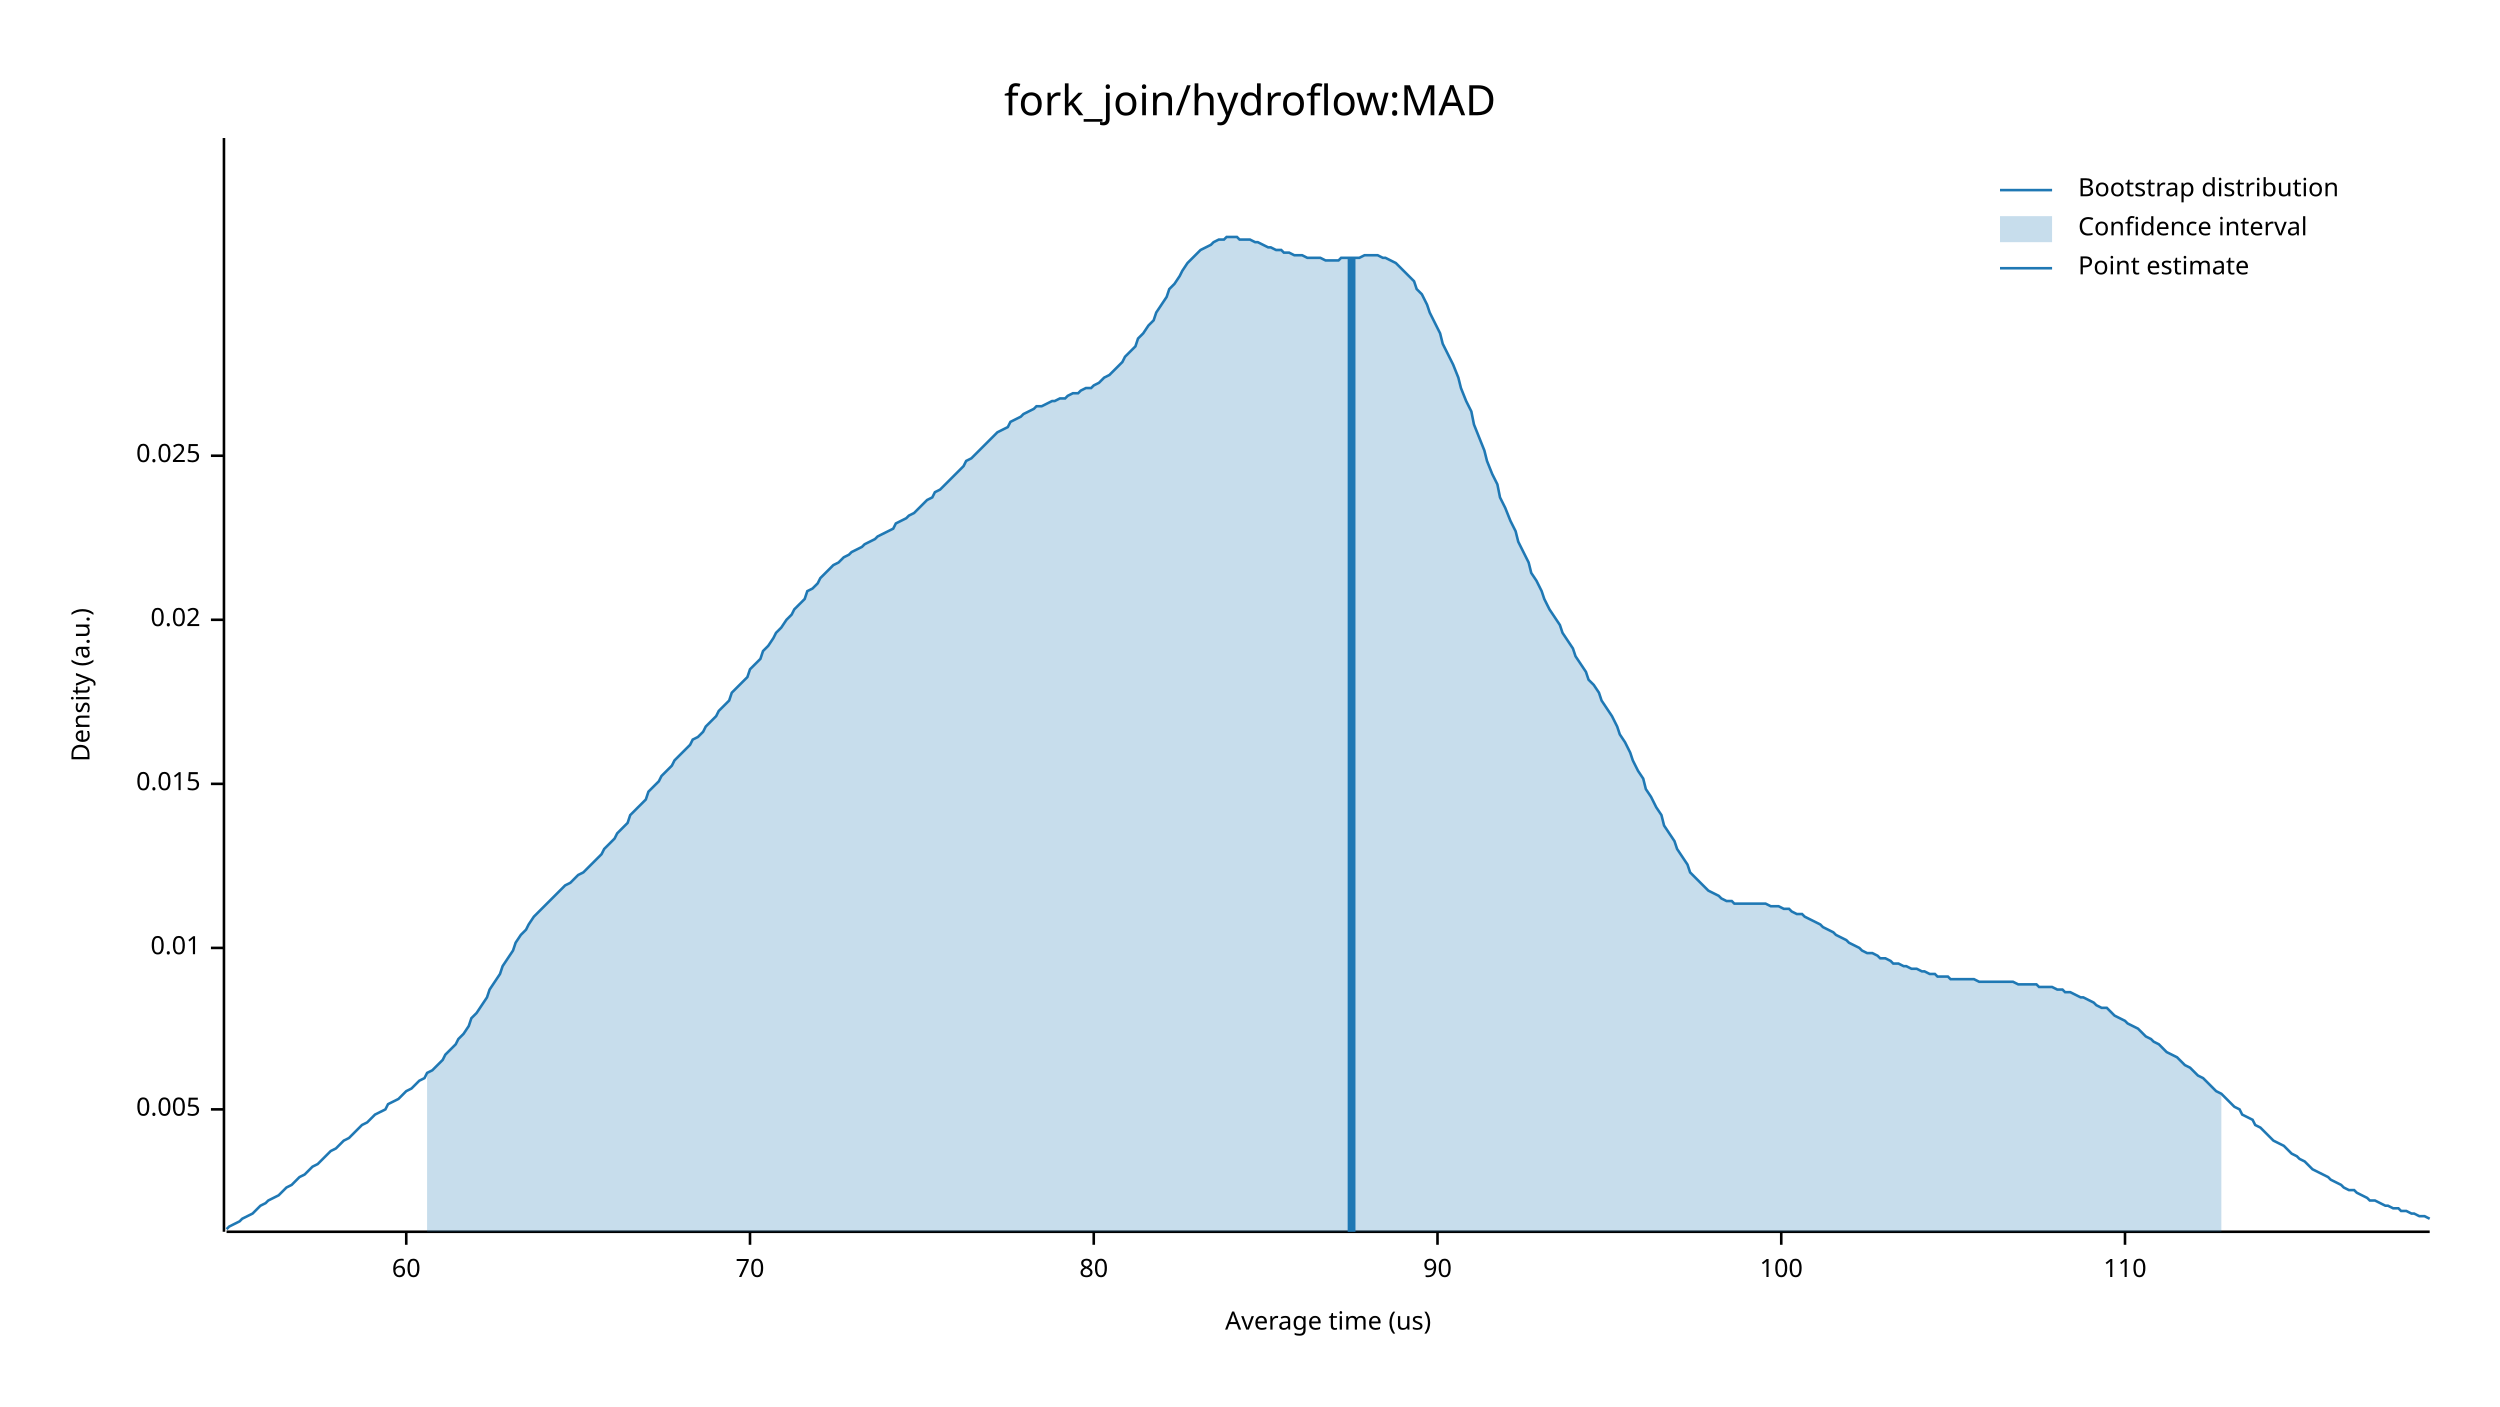
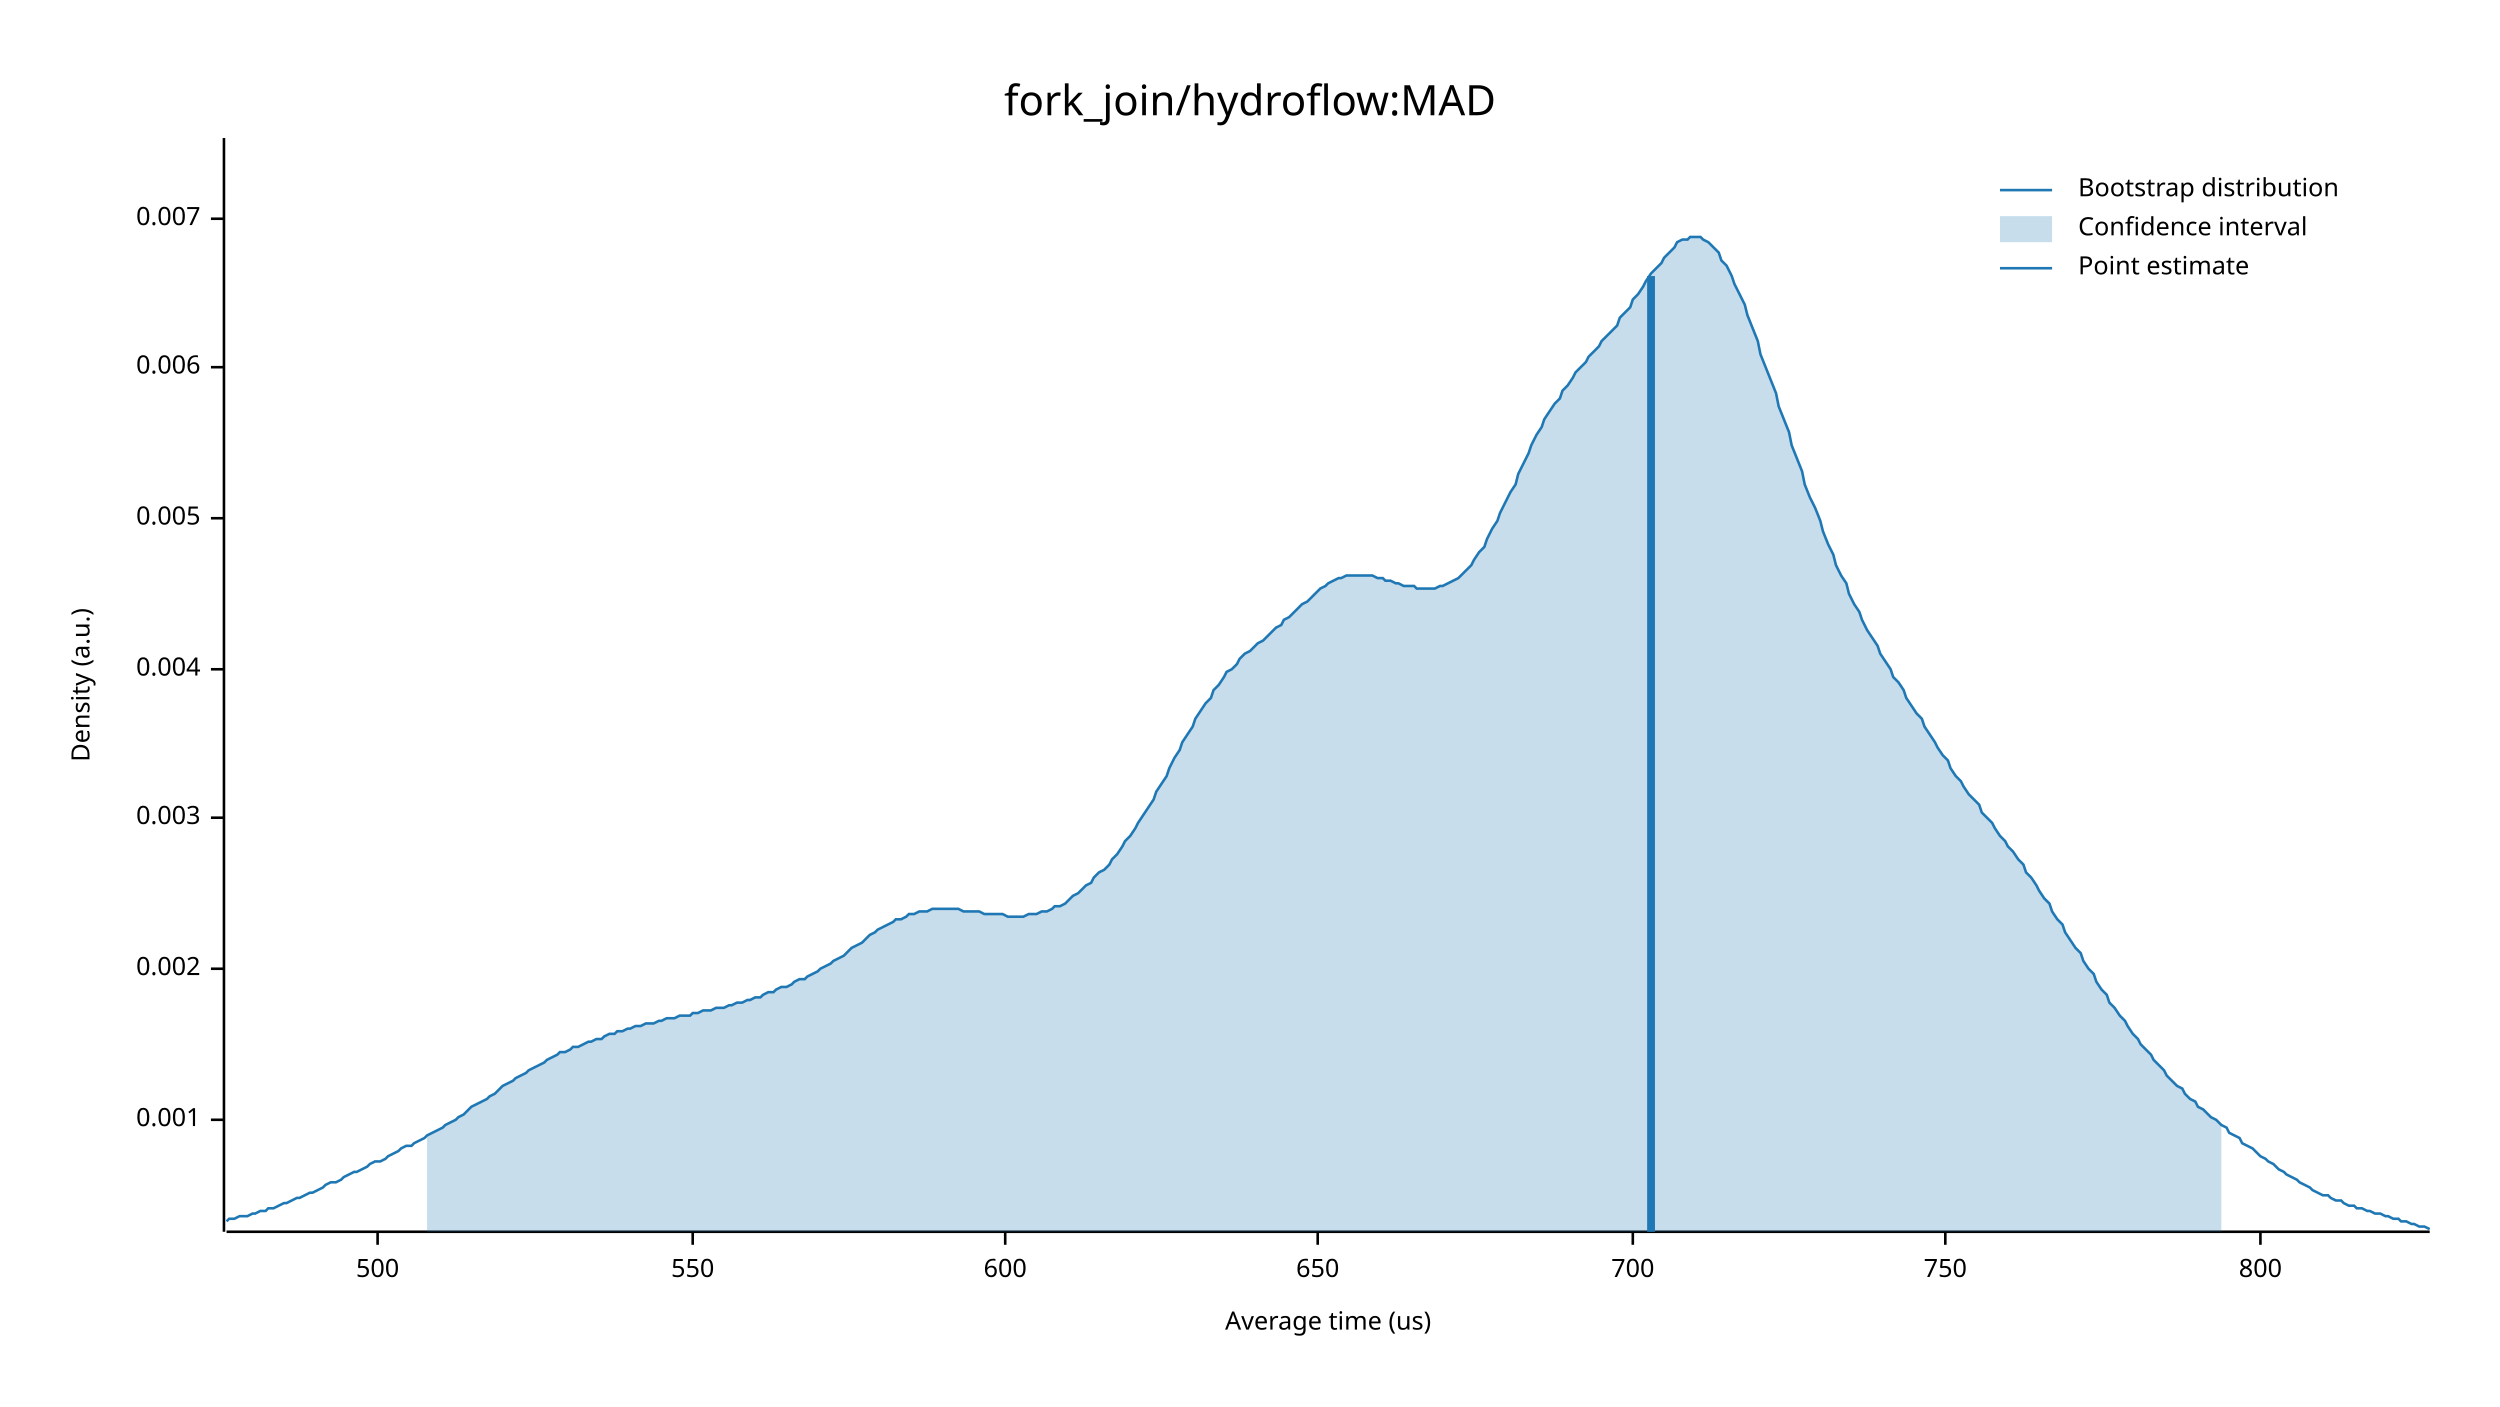
<svg xmlns="http://www.w3.org/2000/svg" width="960" height="540" viewBox="0 0 960 540">
  <text x="480" y="32" dy="0.76em" text-anchor="middle" font-family="sans-serif" font-size="16.129" opacity="1" fill="#000000">
fork_join/hydroflow:MAD
</text>
  <text x="27" y="263" dy="0.76em" text-anchor="middle" font-family="sans-serif" font-size="9.677" opacity="1" fill="#000000" transform="rotate(270, 27, 263)">
Density (a.u.)
</text>
  <text x="510" y="513" dy="-0.5ex" text-anchor="middle" font-family="sans-serif" font-size="9.677" opacity="1" fill="#000000">
Average time (us)
</text>
  <polyline fill="none" opacity="1" stroke="#000000" stroke-width="1" points="86,53 86,473 " />
-   <text x="77" y="426" dy="0.5ex" text-anchor="end" font-family="sans-serif" font-size="9.677" opacity="1" fill="#000000">
+   <text x="77" y="430" dy="0.5ex" text-anchor="end" font-family="sans-serif" font-size="9.677" opacity="1" fill="#000000">
+ 0.001
+ </text>
+   <polyline fill="none" opacity="1" stroke="#000000" stroke-width="1" points="81,430 86,430 " />
+   <text x="77" y="372" dy="0.5ex" text-anchor="end" font-family="sans-serif" font-size="9.677" opacity="1" fill="#000000">
+ 0.002
+ </text>
+   <polyline fill="none" opacity="1" stroke="#000000" stroke-width="1" points="81,372 86,372 " />
+   <text x="77" y="314" dy="0.5ex" text-anchor="end" font-family="sans-serif" font-size="9.677" opacity="1" fill="#000000">
+ 0.003
+ </text>
+   <polyline fill="none" opacity="1" stroke="#000000" stroke-width="1" points="81,314 86,314 " />
+   <text x="77" y="257" dy="0.5ex" text-anchor="end" font-family="sans-serif" font-size="9.677" opacity="1" fill="#000000">
+ 0.004
+ </text>
+   <polyline fill="none" opacity="1" stroke="#000000" stroke-width="1" points="81,257 86,257 " />
+   <text x="77" y="199" dy="0.5ex" text-anchor="end" font-family="sans-serif" font-size="9.677" opacity="1" fill="#000000">
0.005
</text>
-   <polyline fill="none" opacity="1" stroke="#000000" stroke-width="1" points="81,426 86,426 " />
-   <text x="77" y="364" dy="0.5ex" text-anchor="end" font-family="sans-serif" font-size="9.677" opacity="1" fill="#000000">
- 0.01
+   <polyline fill="none" opacity="1" stroke="#000000" stroke-width="1" points="81,199 86,199 " />
+   <text x="77" y="141" dy="0.5ex" text-anchor="end" font-family="sans-serif" font-size="9.677" opacity="1" fill="#000000">
+ 0.006
</text>
-   <polyline fill="none" opacity="1" stroke="#000000" stroke-width="1" points="81,364 86,364 " />
-   <text x="77" y="301" dy="0.5ex" text-anchor="end" font-family="sans-serif" font-size="9.677" opacity="1" fill="#000000">
- 0.015
+   <polyline fill="none" opacity="1" stroke="#000000" stroke-width="1" points="81,141 86,141 " />
+   <text x="77" y="84" dy="0.5ex" text-anchor="end" font-family="sans-serif" font-size="9.677" opacity="1" fill="#000000">
+ 0.007
</text>
-   <polyline fill="none" opacity="1" stroke="#000000" stroke-width="1" points="81,301 86,301 " />
-   <text x="77" y="238" dy="0.5ex" text-anchor="end" font-family="sans-serif" font-size="9.677" opacity="1" fill="#000000">
- 0.02
+   <polyline fill="none" opacity="1" stroke="#000000" stroke-width="1" points="81,84 86,84 " />
+   <polyline fill="none" opacity="1" stroke="#000000" stroke-width="1" points="87,473 933,473 " />
+   <text x="145" y="483" dy="0.76em" text-anchor="middle" font-family="sans-serif" font-size="9.677" opacity="1" fill="#000000">
+ 500
</text>
-   <polyline fill="none" opacity="1" stroke="#000000" stroke-width="1" points="81,238 86,238 " />
-   <text x="77" y="175" dy="0.5ex" text-anchor="end" font-family="sans-serif" font-size="9.677" opacity="1" fill="#000000">
- 0.025
+   <polyline fill="none" opacity="1" stroke="#000000" stroke-width="1" points="145,473 145,478 " />
+   <text x="266" y="483" dy="0.76em" text-anchor="middle" font-family="sans-serif" font-size="9.677" opacity="1" fill="#000000">
+ 550
</text>
-   <polyline fill="none" opacity="1" stroke="#000000" stroke-width="1" points="81,175 86,175 " />
-   <polyline fill="none" opacity="1" stroke="#000000" stroke-width="1" points="87,473 933,473 " />
-   <text x="156" y="483" dy="0.76em" text-anchor="middle" font-family="sans-serif" font-size="9.677" opacity="1" fill="#000000">
- 60
+   <polyline fill="none" opacity="1" stroke="#000000" stroke-width="1" points="266,473 266,478 " />
+   <text x="386" y="483" dy="0.76em" text-anchor="middle" font-family="sans-serif" font-size="9.677" opacity="1" fill="#000000">
+ 600
</text>
-   <polyline fill="none" opacity="1" stroke="#000000" stroke-width="1" points="156,473 156,478 " />
-   <text x="288" y="483" dy="0.76em" text-anchor="middle" font-family="sans-serif" font-size="9.677" opacity="1" fill="#000000">
- 70
+   <polyline fill="none" opacity="1" stroke="#000000" stroke-width="1" points="386,473 386,478 " />
+   <text x="506" y="483" dy="0.76em" text-anchor="middle" font-family="sans-serif" font-size="9.677" opacity="1" fill="#000000">
+ 650
</text>
-   <polyline fill="none" opacity="1" stroke="#000000" stroke-width="1" points="288,473 288,478 " />
-   <text x="420" y="483" dy="0.76em" text-anchor="middle" font-family="sans-serif" font-size="9.677" opacity="1" fill="#000000">
- 80
+   <polyline fill="none" opacity="1" stroke="#000000" stroke-width="1" points="506,473 506,478 " />
+   <text x="627" y="483" dy="0.76em" text-anchor="middle" font-family="sans-serif" font-size="9.677" opacity="1" fill="#000000">
+ 700
</text>
-   <polyline fill="none" opacity="1" stroke="#000000" stroke-width="1" points="420,473 420,478 " />
-   <text x="552" y="483" dy="0.76em" text-anchor="middle" font-family="sans-serif" font-size="9.677" opacity="1" fill="#000000">
- 90
+   <polyline fill="none" opacity="1" stroke="#000000" stroke-width="1" points="627,473 627,478 " />
+   <text x="747" y="483" dy="0.76em" text-anchor="middle" font-family="sans-serif" font-size="9.677" opacity="1" fill="#000000">
+ 750
</text>
-   <polyline fill="none" opacity="1" stroke="#000000" stroke-width="1" points="552,473 552,478 " />
-   <text x="684" y="483" dy="0.76em" text-anchor="middle" font-family="sans-serif" font-size="9.677" opacity="1" fill="#000000">
- 100
+   <polyline fill="none" opacity="1" stroke="#000000" stroke-width="1" points="747,473 747,478 " />
+   <text x="868" y="483" dy="0.76em" text-anchor="middle" font-family="sans-serif" font-size="9.677" opacity="1" fill="#000000">
+ 800
</text>
-   <polyline fill="none" opacity="1" stroke="#000000" stroke-width="1" points="684,473 684,478 " />
-   <text x="816" y="483" dy="0.76em" text-anchor="middle" font-family="sans-serif" font-size="9.677" opacity="1" fill="#000000">
- 110
- </text>
-   <polyline fill="none" opacity="1" stroke="#000000" stroke-width="1" points="816,473 816,478 " />
-   <polyline fill="none" opacity="1" stroke="#1F78B4" stroke-width="1" points="87,472 88,471 90,470 92,469 93,468 95,467 97,466 98,465 100,463 102,462 103,461 105,460 107,459 109,457 110,456 112,455 114,453 115,452 117,451 119,449 120,448 122,447 124,445 125,444 127,442 129,441 131,439 132,438 134,437 136,435 137,434 139,432 141,431 142,430 144,428 146,427 148,426 149,424 151,423 153,422 154,421 156,419 158,418 159,417 161,415 163,414 164,412 166,411 168,409 170,407 171,405 173,403 175,401 176,399 178,397 180,394 181,391 183,389 185,386 187,383 188,380 190,377 192,374 193,371 195,368 197,365 198,362 200,359 202,357 203,355 205,352 207,350 209,348 210,347 212,345 214,343 215,342 217,340 219,339 220,338 222,336 224,335 226,333 227,332 229,330 231,328 232,326 234,324 236,322 237,320 239,318 241,316 242,313 244,311 246,309 248,307 249,304 251,302 253,300 254,298 256,296 258,294 259,292 261,290 263,288 265,286 266,284 268,283 270,281 271,279 273,277 275,275 276,273 278,271 280,269 281,266 283,264 285,262 287,260 288,257 290,255 292,253 293,250 295,248 297,245 298,243 300,241 302,238 304,236 305,234 307,232 309,230 310,227 312,226 314,224 315,222 317,220 319,218 320,217 322,216 324,214 326,213 327,212 329,211 331,210 332,209 334,208 336,207 337,206 339,205 341,204 343,203 344,201 346,200 348,199 349,198 351,197 353,195 354,194 356,192 358,191 359,189 361,188 363,186 365,184 366,183 368,181 370,179 371,177 373,176 375,174 376,173 378,171 380,169 381,168 383,166 385,165 387,164 388,162 390,161 392,160 393,159 395,158 397,157 398,156 400,156 402,155 404,154 405,154 407,153 409,153 410,152 412,151 414,151 415,150 417,149 419,149 420,148 422,147 424,145 426,144 427,143 429,141 431,139 432,137 434,135 436,133 437,130 439,128 441,125 443,123 444,120 446,117 448,114 449,111 451,109 453,106 454,104 456,101 458,99 459,98 461,96 463,95 465,94 466,93 468,92 470,92 471,91 473,91 475,91 476,92 478,92 480,92 482,93 483,93 485,94 487,95 488,95 490,96 492,96 493,97 495,97 497,98 498,98 500,98 502,99 504,99 505,99 507,99 509,100 510,100 512,100 514,100 515,99 517,99 519,99 521,99 522,99 524,98 526,98 527,98 529,98 531,99 532,99 534,100 536,101 537,102 539,104 541,106 543,108 544,111 546,113 548,117 549,120 551,124 553,128 554,132 556,136 558,140 560,145 561,149 563,154 565,158 566,163 568,168 570,173 571,177 573,182 575,186 576,191 578,195 580,200 582,204 583,208 585,212 587,216 588,220 590,223 592,227 593,230 595,234 597,237 599,240 600,243 602,246 604,249 605,252 607,255 609,258 610,261 612,263 614,266 615,269 617,272 619,275 621,279 622,282 624,285 626,289 627,292 629,296 631,299 632,303 634,306 636,310 638,313 639,317 641,320 643,323 644,326 646,329 648,332 649,335 651,337 653,339 654,340 656,342 658,343 660,344 661,345 663,346 665,346 666,347 668,347 670,347 671,347 673,347 675,347 676,347 678,347 680,348 682,348 683,348 685,349 687,349 688,350 690,351 692,351 693,352 695,353 697,354 699,355 700,356 702,357 704,358 705,359 707,360 709,361 710,362 712,363 714,364 715,365 717,366 719,366 721,367 722,368 724,368 726,369 727,370 729,370 731,371 732,371 734,372 736,372 738,373 739,373 741,374 743,374 744,375 746,375 748,375 749,376 751,376 753,376 754,376 756,376 758,376 760,377 761,377 763,377 765,377 766,377 768,377 770,377 771,377 773,377 775,378 777,378 778,378 780,378 782,378 783,379 785,379 787,379 788,379 790,380 792,380 793,381 795,381 797,382 799,383 800,383 802,384 804,385 805,386 807,387 809,387 810,388 812,390 814,391 816,392 817,393 819,394 821,395 822,396 824,398 826,399 827,400 829,401 831,403 832,404 834,405 836,406 838,408 839,409 841,410 843,412 844,413 846,414 848,416 849,417 851,419 853,420 855,422 856,423 858,425 860,426 861,428 863,429 865,430 866,432 868,433 870,435 871,436 873,438 875,439 877,440 878,441 880,443 882,444 883,445 885,446 887,448 888,449 890,450 892,451 894,452 895,453 897,454 899,455 900,456 902,457 904,457 905,458 907,459 909,460 910,461 912,461 914,462 916,463 917,463 919,464 921,464 922,465 924,465 926,466 927,466 929,467 931,467 933,468 " />
-   <polygon opacity="0.25" fill="#1F78B4" points="164,412 166,411 168,409 170,407 171,405 173,403 175,401 176,399 178,397 180,394 181,391 183,389 185,386 187,383 188,380 190,377 192,374 193,371 195,368 197,365 198,362 200,359 202,357 203,355 205,352 207,350 209,348 210,347 212,345 214,343 215,342 217,340 219,339 220,338 222,336 224,335 226,333 227,332 229,330 231,328 232,326 234,324 236,322 237,320 239,318 241,316 242,313 244,311 246,309 248,307 249,304 251,302 253,300 254,298 256,296 258,294 259,292 261,290 263,288 265,286 266,284 268,283 270,281 271,279 273,277 275,275 276,273 278,271 280,269 281,266 283,264 285,262 287,260 288,257 290,255 292,253 293,250 295,248 297,245 298,243 300,241 302,238 304,236 305,234 307,232 309,230 310,227 312,226 314,224 315,222 317,220 319,218 320,217 322,216 324,214 326,213 327,212 329,211 331,210 332,209 334,208 336,207 337,206 339,205 341,204 343,203 344,201 346,200 348,199 349,198 351,197 353,195 354,194 356,192 358,191 359,189 361,188 363,186 365,184 366,183 368,181 370,179 371,177 373,176 375,174 376,173 378,171 380,169 381,168 383,166 385,165 387,164 388,162 390,161 392,160 393,159 395,158 397,157 398,156 400,156 402,155 404,154 405,154 407,153 409,153 410,152 412,151 414,151 415,150 417,149 419,149 420,148 422,147 424,145 426,144 427,143 429,141 431,139 432,137 434,135 436,133 437,130 439,128 441,125 443,123 444,120 446,117 448,114 449,111 451,109 453,106 454,104 456,101 458,99 459,98 461,96 463,95 465,94 466,93 468,92 470,92 471,91 473,91 475,91 476,92 478,92 480,92 482,93 483,93 485,94 487,95 488,95 490,96 492,96 493,97 495,97 497,98 498,98 500,98 502,99 504,99 505,99 507,99 509,100 510,100 512,100 514,100 515,99 517,99 519,99 521,99 522,99 524,98 526,98 527,98 529,98 531,99 532,99 534,100 536,101 537,102 539,104 541,106 543,108 544,111 546,113 548,117 549,120 551,124 553,128 554,132 556,136 558,140 560,145 561,149 563,154 565,158 566,163 568,168 570,173 571,177 573,182 575,186 576,191 578,195 580,200 582,204 583,208 585,212 587,216 588,220 590,223 592,227 593,230 595,234 597,237 599,240 600,243 602,246 604,249 605,252 607,255 609,258 610,261 612,263 614,266 615,269 617,272 619,275 621,279 622,282 624,285 626,289 627,292 629,296 631,299 632,303 634,306 636,310 638,313 639,317 641,320 643,323 644,326 646,329 648,332 649,335 651,337 653,339 654,340 656,342 658,343 660,344 661,345 663,346 665,346 666,347 668,347 670,347 671,347 673,347 675,347 676,347 678,347 680,348 682,348 683,348 685,349 687,349 688,350 690,351 692,351 693,352 695,353 697,354 699,355 700,356 702,357 704,358 705,359 707,360 709,361 710,362 712,363 714,364 715,365 717,366 719,366 721,367 722,368 724,368 726,369 727,370 729,370 731,371 732,371 734,372 736,372 738,373 739,373 741,374 743,374 744,375 746,375 748,375 749,376 751,376 753,376 754,376 756,376 758,376 760,377 761,377 763,377 765,377 766,377 768,377 770,377 771,377 773,377 775,378 777,378 778,378 780,378 782,378 783,379 785,379 787,379 788,379 790,380 792,380 793,381 795,381 797,382 799,383 800,383 802,384 804,385 805,386 807,387 809,387 810,388 812,390 814,391 816,392 817,393 819,394 821,395 822,396 824,398 826,399 827,400 829,401 831,403 832,404 834,405 836,406 838,408 839,409 841,410 843,412 844,413 846,414 848,416 849,417 851,419 853,420 853,473 164,473 " />
-   <polyline fill="none" opacity="1" stroke="#1F78B4" stroke-width="3" points="519,473 519,99 " />
+   <polyline fill="none" opacity="1" stroke="#000000" stroke-width="1" points="868,473 868,478 " />
+   <polyline fill="none" opacity="1" stroke="#1F78B4" stroke-width="1" points="87,469 88,468 90,468 92,467 93,467 95,467 97,466 98,466 100,465 102,465 103,464 105,464 107,463 109,462 110,462 112,461 114,460 115,460 117,459 119,458 120,458 122,457 124,456 125,455 127,454 129,454 131,453 132,452 134,451 136,450 137,450 139,449 141,448 142,447 144,446 146,446 148,445 149,444 151,443 153,442 154,441 156,440 158,440 159,439 161,438 163,437 164,436 166,435 168,434 170,433 171,432 173,431 175,430 176,429 178,428 180,426 181,425 183,424 185,423 187,422 188,421 190,420 192,418 193,417 195,416 197,415 198,414 200,413 202,412 203,411 205,410 207,409 209,408 210,407 212,406 214,405 215,404 217,404 219,403 220,402 222,402 224,401 226,400 227,400 229,399 231,399 232,398 234,397 236,397 237,396 239,396 241,395 242,395 244,394 246,394 248,393 249,393 251,393 253,392 254,392 256,391 258,391 259,391 261,390 263,390 265,390 266,389 268,389 270,388 271,388 273,388 275,387 276,387 278,387 280,386 281,386 283,385 285,385 287,384 288,384 290,383 292,383 293,382 295,381 297,381 298,380 300,379 302,379 304,378 305,377 307,376 309,376 310,375 312,374 314,373 315,372 317,371 319,370 320,369 322,368 324,367 326,365 327,364 329,363 331,362 332,361 334,359 336,358 337,357 339,356 341,355 343,354 344,353 346,353 348,352 349,351 351,351 353,350 354,350 356,350 358,349 359,349 361,349 363,349 365,349 366,349 368,349 370,350 371,350 373,350 375,350 376,350 378,351 380,351 381,351 383,351 385,351 387,352 388,352 390,352 392,352 393,352 395,351 397,351 398,351 400,350 402,350 404,349 405,348 407,348 409,347 410,346 412,344 414,343 415,342 417,340 419,339 420,337 422,335 424,334 426,332 427,330 429,328 431,325 432,323 434,321 436,318 437,316 439,313 441,310 443,307 444,304 446,301 448,298 449,295 451,291 453,288 454,285 456,282 458,279 459,276 461,273 463,270 465,268 466,265 468,263 470,260 471,258 473,257 475,255 476,253 478,251 480,250 482,248 483,247 485,246 487,244 488,243 490,241 492,240 493,238 495,237 497,235 498,234 500,232 502,231 504,229 505,228 507,226 509,225 510,224 512,223 514,222 515,222 517,221 519,221 521,221 522,221 524,221 526,221 527,221 529,222 531,222 532,223 534,223 536,224 537,224 539,225 541,225 543,225 544,226 546,226 548,226 549,226 551,226 553,225 554,225 556,224 558,223 560,222 561,221 563,219 565,217 566,215 568,212 570,210 571,207 573,203 575,200 576,197 578,193 580,189 582,186 583,182 585,178 587,174 588,171 590,167 592,164 593,161 595,158 597,155 599,153 600,150 602,148 604,145 605,143 607,141 609,139 610,137 612,135 614,133 615,131 617,129 619,127 621,125 622,122 624,120 626,118 627,115 629,113 631,110 632,108 634,105 636,103 638,101 639,99 641,97 643,95 644,93 646,92 648,92 649,91 651,91 653,91 654,92 656,93 658,95 660,97 661,100 663,102 665,106 666,109 668,113 670,117 671,121 673,126 675,131 676,136 678,141 680,146 682,151 683,156 685,161 687,166 688,171 690,176 692,181 693,186 695,191 697,195 699,200 700,204 702,209 704,213 705,217 707,221 709,224 710,228 712,232 714,235 715,238 717,242 719,245 721,248 722,251 724,254 726,257 727,260 729,262 731,265 732,268 734,271 736,274 738,276 739,279 741,282 743,285 744,287 746,290 748,292 749,295 751,298 753,300 754,302 756,305 758,307 760,309 761,312 763,314 765,316 766,318 768,321 770,323 771,325 773,327 775,330 777,332 778,335 780,337 782,340 783,342 785,345 787,347 788,350 790,353 792,355 793,358 795,361 797,364 799,366 800,369 802,372 804,374 805,377 807,380 809,382 810,385 812,387 814,390 816,392 817,394 819,397 821,399 822,401 824,403 826,405 827,407 829,409 831,411 832,413 834,415 836,417 838,418 839,420 841,422 843,423 844,425 846,426 848,428 849,429 851,430 853,432 855,433 856,435 858,436 860,437 861,439 863,440 865,441 866,442 868,444 870,445 871,446 873,447 875,449 877,450 878,451 880,452 882,453 883,454 885,455 887,456 888,457 890,458 892,459 894,459 895,460 897,461 899,461 900,462 902,463 904,463 905,464 907,464 909,465 910,465 912,466 914,466 916,467 917,467 919,468 921,468 922,469 924,469 926,470 927,470 929,471 931,471 933,472 " />
+   <polygon opacity="0.25" fill="#1F78B4" points="164,436 166,435 168,434 170,433 171,432 173,431 175,430 176,429 178,428 180,426 181,425 183,424 185,423 187,422 188,421 190,420 192,418 193,417 195,416 197,415 198,414 200,413 202,412 203,411 205,410 207,409 209,408 210,407 212,406 214,405 215,404 217,404 219,403 220,402 222,402 224,401 226,400 227,400 229,399 231,399 232,398 234,397 236,397 237,396 239,396 241,395 242,395 244,394 246,394 248,393 249,393 251,393 253,392 254,392 256,391 258,391 259,391 261,390 263,390 265,390 266,389 268,389 270,388 271,388 273,388 275,387 276,387 278,387 280,386 281,386 283,385 285,385 287,384 288,384 290,383 292,383 293,382 295,381 297,381 298,380 300,379 302,379 304,378 305,377 307,376 309,376 310,375 312,374 314,373 315,372 317,371 319,370 320,369 322,368 324,367 326,365 327,364 329,363 331,362 332,361 334,359 336,358 337,357 339,356 341,355 343,354 344,353 346,353 348,352 349,351 351,351 353,350 354,350 356,350 358,349 359,349 361,349 363,349 365,349 366,349 368,349 370,350 371,350 373,350 375,350 376,350 378,351 380,351 381,351 383,351 385,351 387,352 388,352 390,352 392,352 393,352 395,351 397,351 398,351 400,350 402,350 404,349 405,348 407,348 409,347 410,346 412,344 414,343 415,342 417,340 419,339 420,337 422,335 424,334 426,332 427,330 429,328 431,325 432,323 434,321 436,318 437,316 439,313 441,310 443,307 444,304 446,301 448,298 449,295 451,291 453,288 454,285 456,282 458,279 459,276 461,273 463,270 465,268 466,265 468,263 470,260 471,258 473,257 475,255 476,253 478,251 480,250 482,248 483,247 485,246 487,244 488,243 490,241 492,240 493,238 495,237 497,235 498,234 500,232 502,231 504,229 505,228 507,226 509,225 510,224 512,223 514,222 515,222 517,221 519,221 521,221 522,221 524,221 526,221 527,221 529,222 531,222 532,223 534,223 536,224 537,224 539,225 541,225 543,225 544,226 546,226 548,226 549,226 551,226 553,225 554,225 556,224 558,223 560,222 561,221 563,219 565,217 566,215 568,212 570,210 571,207 573,203 575,200 576,197 578,193 580,189 582,186 583,182 585,178 587,174 588,171 590,167 592,164 593,161 595,158 597,155 599,153 600,150 602,148 604,145 605,143 607,141 609,139 610,137 612,135 614,133 615,131 617,129 619,127 621,125 622,122 624,120 626,118 627,115 629,113 631,110 632,108 634,105 636,103 638,101 639,99 641,97 643,95 644,93 646,92 648,92 649,91 651,91 653,91 654,92 656,93 658,95 660,97 661,100 663,102 665,106 666,109 668,113 670,117 671,121 673,126 675,131 676,136 678,141 680,146 682,151 683,156 685,161 687,166 688,171 690,176 692,181 693,186 695,191 697,195 699,200 700,204 702,209 704,213 705,217 707,221 709,224 710,228 712,232 714,235 715,238 717,242 719,245 721,248 722,251 724,254 726,257 727,260 729,262 731,265 732,268 734,271 736,274 738,276 739,279 741,282 743,285 744,287 746,290 748,292 749,295 751,298 753,300 754,302 756,305 758,307 760,309 761,312 763,314 765,316 766,318 768,321 770,323 771,325 773,327 775,330 777,332 778,335 780,337 782,340 783,342 785,345 787,347 788,350 790,353 792,355 793,358 795,361 797,364 799,366 800,369 802,372 804,374 805,377 807,380 809,382 810,385 812,387 814,390 816,392 817,394 819,397 821,399 822,401 824,403 826,405 827,407 829,409 831,411 832,413 834,415 836,417 838,418 839,420 841,422 843,423 844,425 846,426 848,428 849,429 851,430 853,432 853,473 164,473 " />
+   <polyline fill="none" opacity="1" stroke="#1F78B4" stroke-width="3" points="634,473 634,106 " />
  <text x="798" y="68" dy="0.76em" text-anchor="start" font-family="sans-serif" font-size="9.677" opacity="1" fill="#000000">
Bootstrap distribution
</text>
  <text x="798" y="83" dy="0.76em" text-anchor="start" font-family="sans-serif" font-size="9.677" opacity="1" fill="#000000">
Confidence interval
</text>
  <text x="798" y="98" dy="0.76em" text-anchor="start" font-family="sans-serif" font-size="9.677" opacity="1" fill="#000000">
Point estimate
</text>
  <polyline fill="none" opacity="1" stroke="#1F78B4" stroke-width="1" points="768,73 788,73 " />
  <rect x="768" y="83" width="20" height="10" opacity="0.25" fill="#1F78B4" stroke="none" />
  <polyline fill="none" opacity="1" stroke="#1F78B4" stroke-width="1" points="768,103 788,103 " />
</svg>
